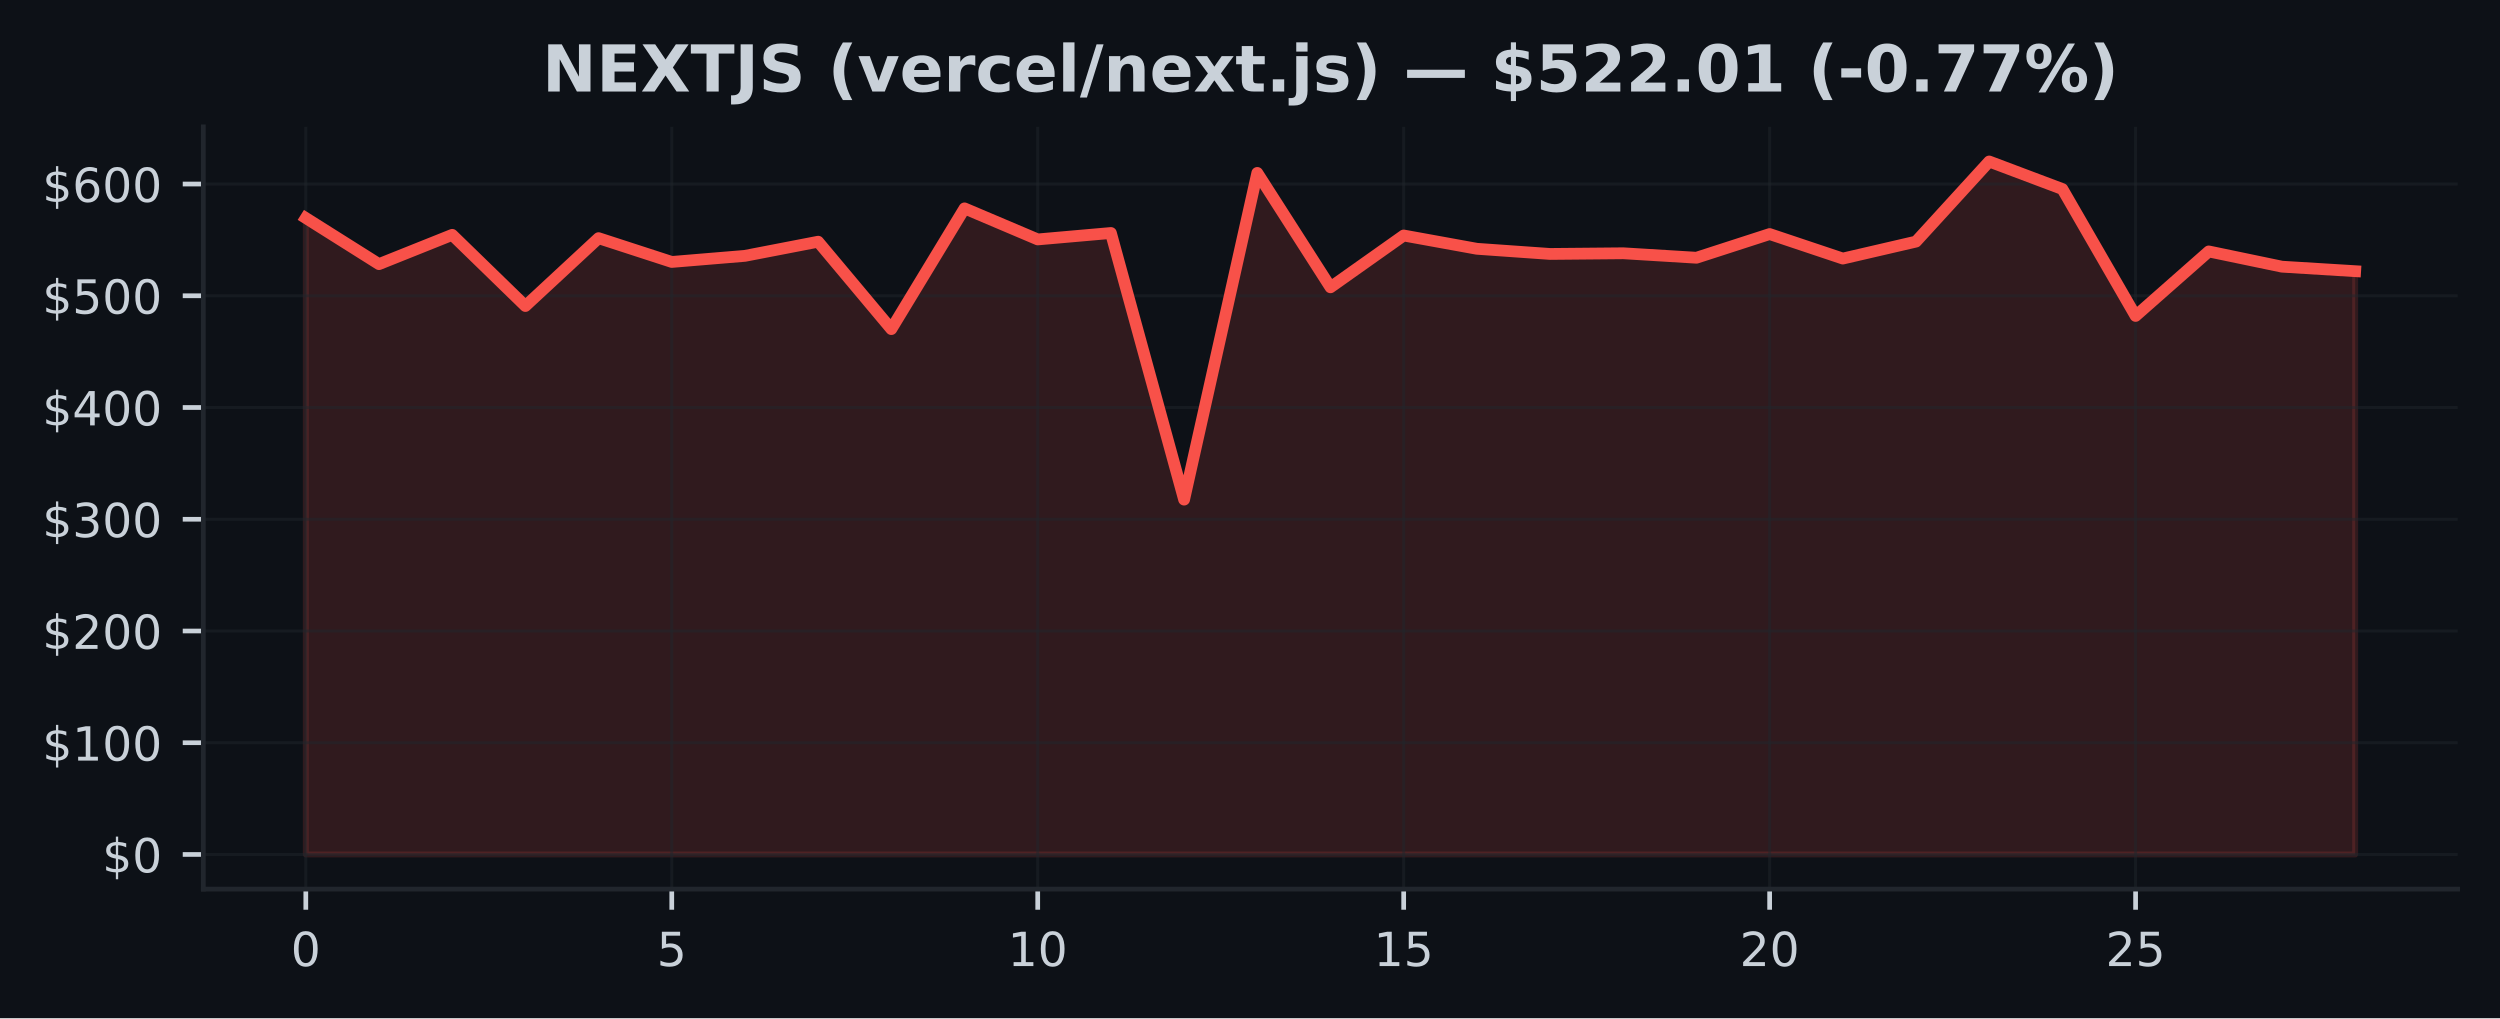
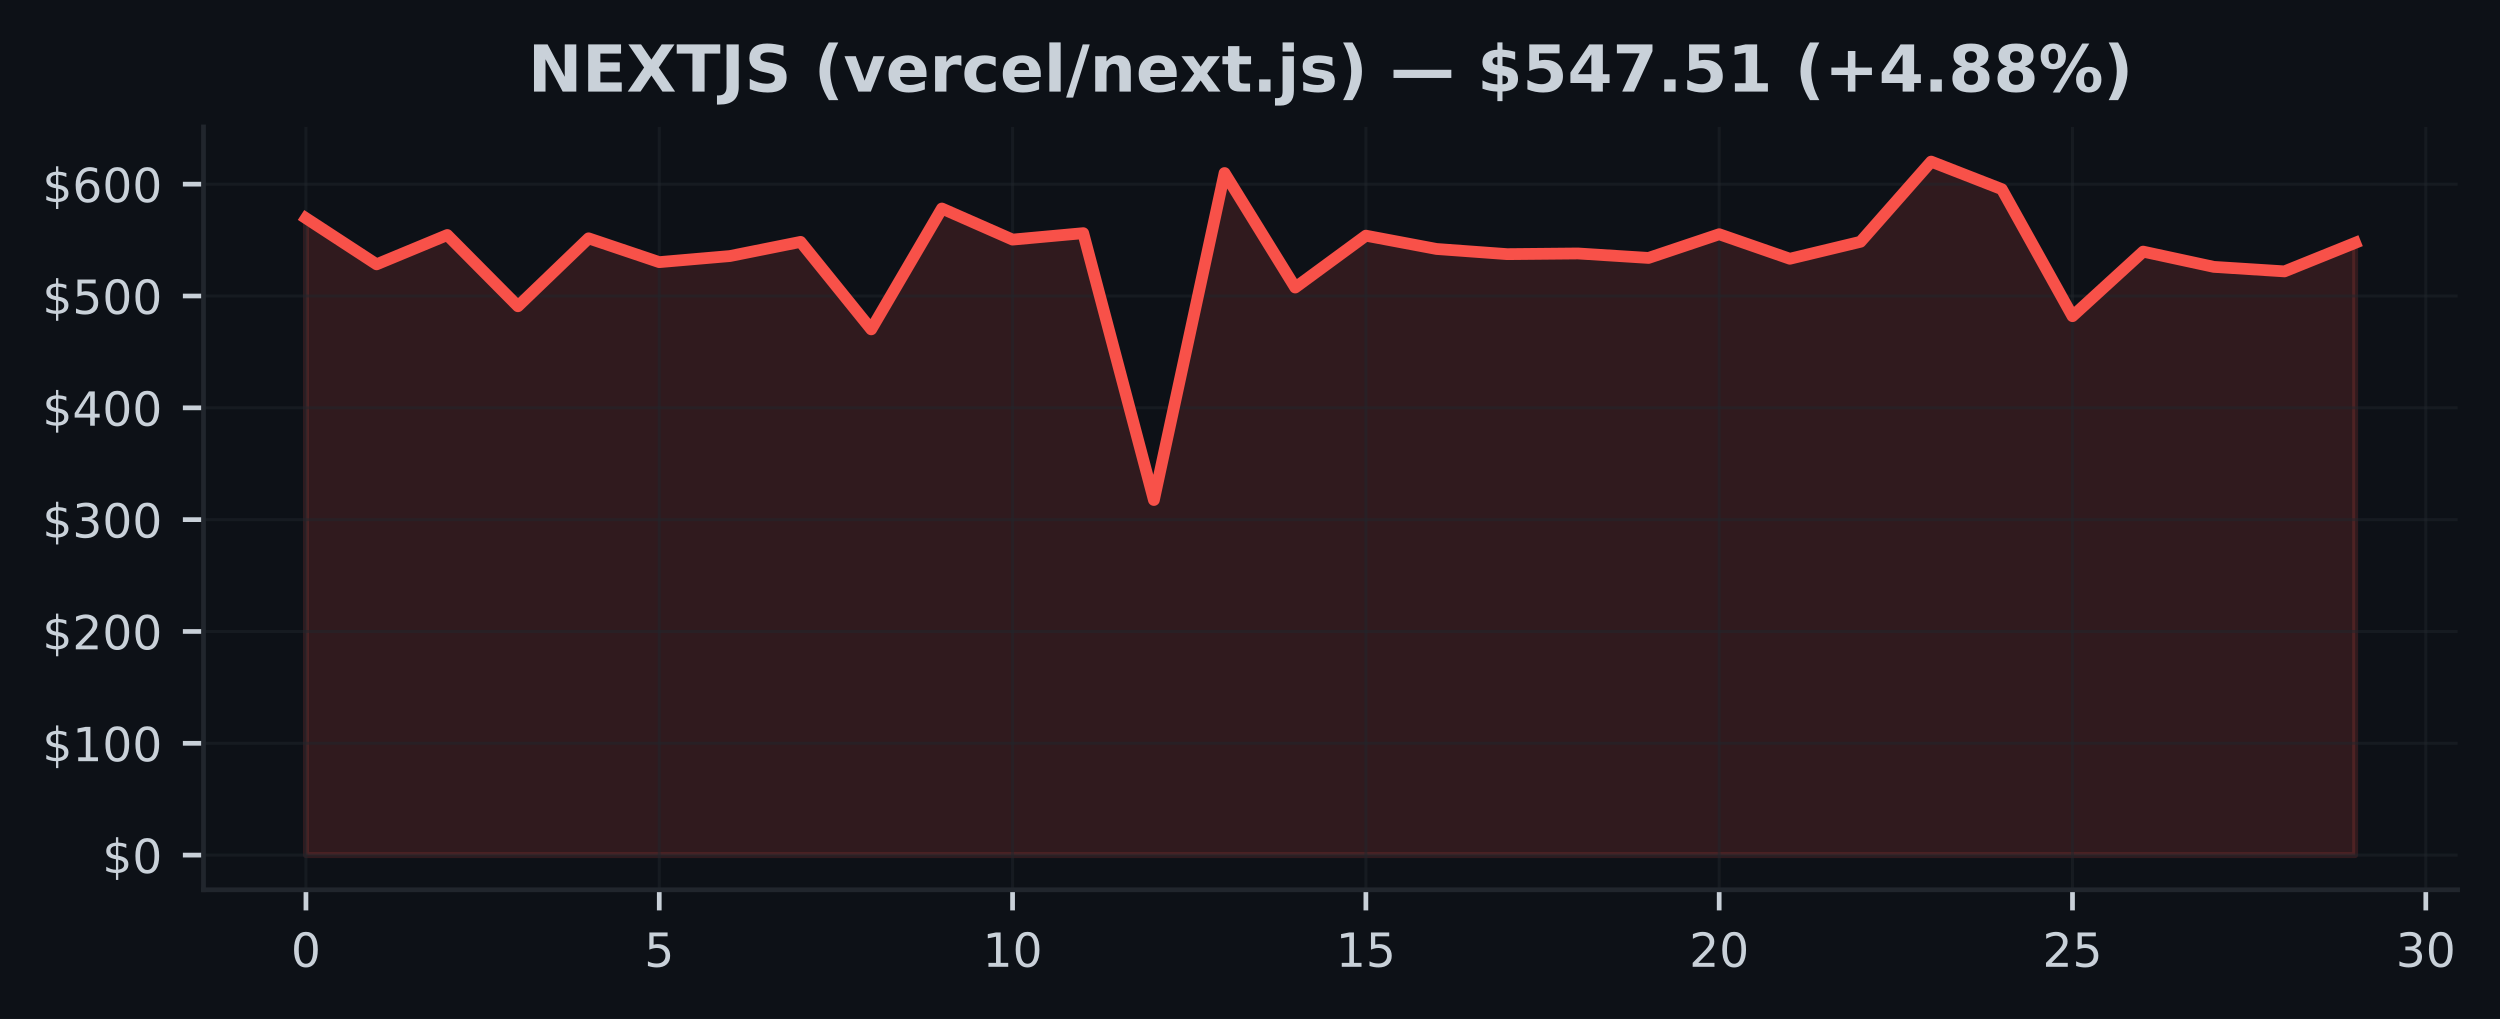
- <svg xmlns="http://www.w3.org/2000/svg" xmlns:xlink="http://www.w3.org/1999/xlink" width="424.91pt" height="173.061pt" viewBox="0 0 424.91 173.061" version="1.1">
+ <svg xmlns="http://www.w3.org/2000/svg" xmlns:xlink="http://www.w3.org/1999/xlink" width="424.593pt" height="173.061pt" viewBox="0 0 424.593 173.061" version="1.1">
  <defs>
    <style type="text/css">*{stroke-linejoin: round; stroke-linecap: butt}</style>
  </defs>
  <g id="figure_1">
    <g id="patch_1">
-       <path d="M 0 173.061  L 424.91 173.061  L 424.91 0  L 0 0  z " style="fill: #0d1117" />
+       <path d="M 0 173.061  L 424.593 173.061  L 424.593 0  L 0 0  z " style="fill: #0d1117" />
    </g>
    <g id="axes_1">
      <g id="patch_2">
-         <path d="M 34.56 151.118  L 417.71 151.118  L 417.71 21.558  L 34.56 21.558  z " style="fill: #0d1117" />
+         <path d="M 34.56 151.118  L 417.393 151.118  L 417.393 21.558  L 34.56 21.558  z " style="fill: #0d1117" />
      </g>
      <g id="FillBetweenPolyCollection_1">
        <defs>
-           <path id="mdf61ecee24" d="M 51.976 -27.832  L 51.976 -136.002  L 64.416 -128.168  L 76.856 -133.145  L 89.296 -121.05  L 101.736 -132.583  L 114.176 -128.54  L 126.616 -129.575  L 139.055 -131.979  L 151.495 -117.126  L 163.935 -137.645  L 176.375 -132.367  L 188.815 -133.461  L 201.255 -88.145  L 213.695 -143.671  L 226.135 -124.231  L 238.575 -133.035  L 251.015 -130.775  L 263.455 -129.898  L 275.895 -130.014  L 288.335 -129.254  L 300.775 -133.28  L 313.215 -129.114  L 325.654 -131.998  L 338.094 -145.613  L 350.534 -140.928  L 362.974 -119.363  L 375.414 -130.327  L 387.854 -127.735  L 400.294 -126.969  L 400.294 -27.832  L 400.294 -27.832  L 387.854 -27.832  L 375.414 -27.832  L 362.974 -27.832  L 350.534 -27.832  L 338.094 -27.832  L 325.654 -27.832  L 313.215 -27.832  L 300.775 -27.832  L 288.335 -27.832  L 275.895 -27.832  L 263.455 -27.832  L 251.015 -27.832  L 238.575 -27.832  L 226.135 -27.832  L 213.695 -27.832  L 201.255 -27.832  L 188.815 -27.832  L 176.375 -27.832  L 163.935 -27.832  L 151.495 -27.832  L 139.055 -27.832  L 126.616 -27.832  L 114.176 -27.832  L 101.736 -27.832  L 89.296 -27.832  L 76.856 -27.832  L 64.416 -27.832  L 51.976 -27.832  z " style="stroke: #f85149; stroke-opacity: 0.15" />
+           <path id="m35b5647259" d="M 51.961 -27.832  L 51.961 -136.002  L 63.963 -128.168  L 75.964 -133.145  L 87.965 -121.05  L 99.966 -132.583  L 111.967 -128.54  L 123.968 -129.575  L 135.969 -131.979  L 147.97 -117.126  L 159.971 -137.645  L 171.972 -132.367  L 183.973 -133.461  L 195.974 -88.145  L 207.975 -143.671  L 219.976 -124.231  L 231.977 -133.035  L 243.978 -130.775  L 255.979 -129.898  L 267.98 -130.014  L 279.981 -129.254  L 291.982 -133.28  L 303.983 -129.114  L 315.984 -131.998  L 327.985 -145.613  L 339.986 -140.928  L 351.987 -119.363  L 363.988 -130.327  L 375.989 -127.735  L 387.99 -126.969  L 399.991 -131.812  L 399.991 -27.832  L 399.991 -27.832  L 387.99 -27.832  L 375.989 -27.832  L 363.988 -27.832  L 351.987 -27.832  L 339.986 -27.832  L 327.985 -27.832  L 315.984 -27.832  L 303.983 -27.832  L 291.982 -27.832  L 279.981 -27.832  L 267.98 -27.832  L 255.979 -27.832  L 243.978 -27.832  L 231.977 -27.832  L 219.976 -27.832  L 207.975 -27.832  L 195.974 -27.832  L 183.973 -27.832  L 171.972 -27.832  L 159.971 -27.832  L 147.97 -27.832  L 135.969 -27.832  L 123.968 -27.832  L 111.967 -27.832  L 99.966 -27.832  L 87.965 -27.832  L 75.964 -27.832  L 63.963 -27.832  L 51.961 -27.832  z " style="stroke: #f85149; stroke-opacity: 0.15" />
        </defs>
-         <g clip-path="url(#p74b6f33209)">
-           <use xlink:href="#mdf61ecee24" x="0" y="173.061" style="fill: #f85149; fill-opacity: 0.15; stroke: #f85149; stroke-opacity: 0.15" />
+         <g clip-path="url(#pd5d9f25ac5)">
+           <use xlink:href="#m35b5647259" x="0" y="173.061" style="fill: #f85149; fill-opacity: 0.15; stroke: #f85149; stroke-opacity: 0.15" />
        </g>
      </g>
      <g id="matplotlib.axis_1">
        <g id="xtick_1">
          <g id="line2d_1">
-             <path d="M 51.976 151.118  L 51.976 21.558  " clip-path="url(#p74b6f33209)" style="fill: none; stroke: #21262d; stroke-opacity: 0.5; stroke-width: 0.5; stroke-linecap: square" />
+             <path d="M 51.961 151.118  L 51.961 21.558  " clip-path="url(#pd5d9f25ac5)" style="fill: none; stroke: #21262d; stroke-opacity: 0.5; stroke-width: 0.5; stroke-linecap: square" />
          </g>
          <g id="line2d_2">
            <defs>
-               <path id="mb5d22f5d92" d="M 0 0  L 0 3.5  " style="stroke: #c9d1d9; stroke-width: 0.8" />
+               <path id="mbd072d72b0" d="M 0 0  L 0 3.5  " style="stroke: #c9d1d9; stroke-width: 0.8" />
            </defs>
            <g>
-               <use xlink:href="#mb5d22f5d92" x="51.976" y="151.118" style="fill: #c9d1d9; stroke: #c9d1d9; stroke-width: 0.8" />
+               <use xlink:href="#mbd072d72b0" x="51.961" y="151.118" style="fill: #c9d1d9; stroke: #c9d1d9; stroke-width: 0.8" />
            </g>
          </g>
          <g id="text_1">
-             <g style="fill: #c9d1d9" transform="translate(49.43091 164.197) scale(0.08 -0.08)">
+             <g style="fill: #c9d1d9" transform="translate(49.41649 164.197) scale(0.08 -0.08)">
              <defs>
                <path id="DejaVuSans-30" d="M 2034 4250  Q 1547 4250 1301 3770  Q 1056 3291 1056 2328  Q 1056 1369 1301 889  Q 1547 409 2034 409  Q 2525 409 2770 889  Q 3016 1369 3016 2328  Q 3016 3291 2770 3770  Q 2525 4250 2034 4250  z M 2034 4750  Q 2819 4750 3233 4129  Q 3647 3509 3647 2328  Q 3647 1150 3233 529  Q 2819 -91 2034 -91  Q 1250 -91 836 529  Q 422 1150 422 2328  Q 422 3509 836 4129  Q 1250 4750 2034 4750  z " transform="scale(0.015625)" />
              </defs>
              <use xlink:href="#DejaVuSans-30" />
            </g>
          </g>
        </g>
        <g id="xtick_2">
          <g id="line2d_3">
-             <path d="M 114.176 151.118  L 114.176 21.558  " clip-path="url(#p74b6f33209)" style="fill: none; stroke: #21262d; stroke-opacity: 0.5; stroke-width: 0.5; stroke-linecap: square" />
+             <path d="M 111.967 151.118  L 111.967 21.558  " clip-path="url(#pd5d9f25ac5)" style="fill: none; stroke: #21262d; stroke-opacity: 0.5; stroke-width: 0.5; stroke-linecap: square" />
          </g>
          <g id="line2d_4">
            <g>
-               <use xlink:href="#mb5d22f5d92" x="114.176" y="151.118" style="fill: #c9d1d9; stroke: #c9d1d9; stroke-width: 0.8" />
+               <use xlink:href="#mbd072d72b0" x="111.967" y="151.118" style="fill: #c9d1d9; stroke: #c9d1d9; stroke-width: 0.8" />
            </g>
          </g>
          <g id="text_2">
-             <g style="fill: #c9d1d9" transform="translate(111.6306 164.197) scale(0.08 -0.08)">
+             <g style="fill: #c9d1d9" transform="translate(109.4216 164.197) scale(0.08 -0.08)">
              <defs>
                <path id="DejaVuSans-35" d="M 691 4666  L 3169 4666  L 3169 4134  L 1269 4134  L 1269 2991  Q 1406 3038 1543 3061  Q 1681 3084 1819 3084  Q 2600 3084 3056 2656  Q 3513 2228 3513 1497  Q 3513 744 3044 326  Q 2575 -91 1722 -91  Q 1428 -91 1123 -41  Q 819 9 494 109  L 494 744  Q 775 591 1075 516  Q 1375 441 1709 441  Q 2250 441 2565 725  Q 2881 1009 2881 1497  Q 2881 1984 2565 2268  Q 2250 2553 1709 2553  Q 1456 2553 1204 2497  Q 953 2441 691 2322  L 691 4666  z " transform="scale(0.015625)" />
              </defs>
              <use xlink:href="#DejaVuSans-35" />
            </g>
          </g>
        </g>
        <g id="xtick_3">
          <g id="line2d_5">
-             <path d="M 176.375 151.118  L 176.375 21.558  " clip-path="url(#p74b6f33209)" style="fill: none; stroke: #21262d; stroke-opacity: 0.5; stroke-width: 0.5; stroke-linecap: square" />
+             <path d="M 171.972 151.118  L 171.972 21.558  " clip-path="url(#pd5d9f25ac5)" style="fill: none; stroke: #21262d; stroke-opacity: 0.5; stroke-width: 0.5; stroke-linecap: square" />
          </g>
          <g id="line2d_6">
            <g>
-               <use xlink:href="#mb5d22f5d92" x="176.375" y="151.118" style="fill: #c9d1d9; stroke: #c9d1d9; stroke-width: 0.8" />
+               <use xlink:href="#mbd072d72b0" x="171.972" y="151.118" style="fill: #c9d1d9; stroke: #c9d1d9; stroke-width: 0.8" />
            </g>
          </g>
          <g id="text_3">
-             <g style="fill: #c9d1d9" transform="translate(171.2853 164.197) scale(0.08 -0.08)">
+             <g style="fill: #c9d1d9" transform="translate(166.8818 164.197) scale(0.08 -0.08)">
              <defs>
                <path id="DejaVuSans-31" d="M 794 531  L 1825 531  L 1825 4091  L 703 3866  L 703 4441  L 1819 4666  L 2450 4666  L 2450 531  L 3481 531  L 3481 0  L 794 0  L 794 531  z " transform="scale(0.015625)" />
              </defs>
              <use xlink:href="#DejaVuSans-31" />
              <use xlink:href="#DejaVuSans-30" transform="translate(63.62305 0)" />
            </g>
          </g>
        </g>
        <g id="xtick_4">
          <g id="line2d_7">
-             <path d="M 238.575 151.118  L 238.575 21.558  " clip-path="url(#p74b6f33209)" style="fill: none; stroke: #21262d; stroke-opacity: 0.5; stroke-width: 0.5; stroke-linecap: square" />
+             <path d="M 231.977 151.118  L 231.977 21.558  " clip-path="url(#pd5d9f25ac5)" style="fill: none; stroke: #21262d; stroke-opacity: 0.5; stroke-width: 0.5; stroke-linecap: square" />
          </g>
          <g id="line2d_8">
            <g>
-               <use xlink:href="#mb5d22f5d92" x="238.575" y="151.118" style="fill: #c9d1d9; stroke: #c9d1d9; stroke-width: 0.8" />
+               <use xlink:href="#mbd072d72b0" x="231.977" y="151.118" style="fill: #c9d1d9; stroke: #c9d1d9; stroke-width: 0.8" />
            </g>
          </g>
          <g id="text_4">
-             <g style="fill: #c9d1d9" transform="translate(233.4849 164.197) scale(0.08 -0.08)">
+             <g style="fill: #c9d1d9" transform="translate(226.887 164.197) scale(0.08 -0.08)">
              <use xlink:href="#DejaVuSans-31" />
              <use xlink:href="#DejaVuSans-35" transform="translate(63.62305 0)" />
            </g>
          </g>
        </g>
        <g id="xtick_5">
          <g id="line2d_9">
-             <path d="M 300.775 151.118  L 300.775 21.558  " clip-path="url(#p74b6f33209)" style="fill: none; stroke: #21262d; stroke-opacity: 0.5; stroke-width: 0.5; stroke-linecap: square" />
+             <path d="M 291.982 151.118  L 291.982 21.558  " clip-path="url(#pd5d9f25ac5)" style="fill: none; stroke: #21262d; stroke-opacity: 0.5; stroke-width: 0.5; stroke-linecap: square" />
          </g>
          <g id="line2d_10">
            <g>
-               <use xlink:href="#mb5d22f5d92" x="300.775" y="151.118" style="fill: #c9d1d9; stroke: #c9d1d9; stroke-width: 0.8" />
+               <use xlink:href="#mbd072d72b0" x="291.982" y="151.118" style="fill: #c9d1d9; stroke: #c9d1d9; stroke-width: 0.8" />
            </g>
          </g>
          <g id="text_5">
-             <g style="fill: #c9d1d9" transform="translate(295.6846 164.197) scale(0.08 -0.08)">
+             <g style="fill: #c9d1d9" transform="translate(286.8921 164.197) scale(0.08 -0.08)">
              <defs>
                <path id="DejaVuSans-32" d="M 1228 531  L 3431 531  L 3431 0  L 469 0  L 469 531  Q 828 903 1448 1529  Q 2069 2156 2228 2338  Q 2531 2678 2651 2914  Q 2772 3150 2772 3378  Q 2772 3750 2511 3984  Q 2250 4219 1831 4219  Q 1534 4219 1204 4116  Q 875 4013 500 3803  L 500 4441  Q 881 4594 1212 4672  Q 1544 4750 1819 4750  Q 2544 4750 2975 4387  Q 3406 4025 3406 3419  Q 3406 3131 3298 2873  Q 3191 2616 2906 2266  Q 2828 2175 2409 1742  Q 1991 1309 1228 531  z " transform="scale(0.015625)" />
              </defs>
              <use xlink:href="#DejaVuSans-32" />
              <use xlink:href="#DejaVuSans-30" transform="translate(63.62305 0)" />
            </g>
          </g>
        </g>
        <g id="xtick_6">
          <g id="line2d_11">
-             <path d="M 362.974 151.118  L 362.974 21.558  " clip-path="url(#p74b6f33209)" style="fill: none; stroke: #21262d; stroke-opacity: 0.5; stroke-width: 0.5; stroke-linecap: square" />
+             <path d="M 351.987 151.118  L 351.987 21.558  " clip-path="url(#pd5d9f25ac5)" style="fill: none; stroke: #21262d; stroke-opacity: 0.5; stroke-width: 0.5; stroke-linecap: square" />
          </g>
          <g id="line2d_12">
            <g>
-               <use xlink:href="#mb5d22f5d92" x="362.974" y="151.118" style="fill: #c9d1d9; stroke: #c9d1d9; stroke-width: 0.8" />
+               <use xlink:href="#mbd072d72b0" x="351.987" y="151.118" style="fill: #c9d1d9; stroke: #c9d1d9; stroke-width: 0.8" />
            </g>
          </g>
          <g id="text_6">
-             <g style="fill: #c9d1d9" transform="translate(357.8843 164.197) scale(0.08 -0.08)">
+             <g style="fill: #c9d1d9" transform="translate(346.8973 164.197) scale(0.08 -0.08)">
              <use xlink:href="#DejaVuSans-32" />
              <use xlink:href="#DejaVuSans-35" transform="translate(63.62305 0)" />
            </g>
          </g>
        </g>
+         <g id="xtick_7">
+           <g id="line2d_13">
+             <path d="M 411.992 151.118  L 411.992 21.558  " clip-path="url(#pd5d9f25ac5)" style="fill: none; stroke: #21262d; stroke-opacity: 0.5; stroke-width: 0.5; stroke-linecap: square" />
+           </g>
+           <g id="line2d_14">
+             <g>
+               <use xlink:href="#mbd072d72b0" x="411.992" y="151.118" style="fill: #c9d1d9; stroke: #c9d1d9; stroke-width: 0.8" />
+             </g>
+           </g>
+           <g id="text_7">
+             <g style="fill: #c9d1d9" transform="translate(406.9024 164.197) scale(0.08 -0.08)">
+               <defs>
+                 <path id="DejaVuSans-33" d="M 2597 2516  Q 3050 2419 3304 2112  Q 3559 1806 3559 1356  Q 3559 666 3084 287  Q 2609 -91 1734 -91  Q 1441 -91 1130 -33  Q 819 25 488 141  L 488 750  Q 750 597 1062 519  Q 1375 441 1716 441  Q 2309 441 2620 675  Q 2931 909 2931 1356  Q 2931 1769 2642 2001  Q 2353 2234 1838 2234  L 1294 2234  L 1294 2753  L 1863 2753  Q 2328 2753 2575 2939  Q 2822 3125 2822 3475  Q 2822 3834 2567 4026  Q 2313 4219 1838 4219  Q 1578 4219 1281 4162  Q 984 4106 628 3988  L 628 4550  Q 988 4650 1302 4700  Q 1616 4750 1894 4750  Q 2613 4750 3031 4423  Q 3450 4097 3450 3541  Q 3450 3153 3228 2886  Q 3006 2619 2597 2516  z " transform="scale(0.015625)" />
+               </defs>
+               <use xlink:href="#DejaVuSans-33" />
+               <use xlink:href="#DejaVuSans-30" transform="translate(63.62305 0)" />
+             </g>
+           </g>
+         </g>
      </g>
      <g id="matplotlib.axis_2">
        <g id="ytick_1">
-           <g id="line2d_13">
-             <path d="M 34.56 145.229  L 417.71 145.229  " clip-path="url(#p74b6f33209)" style="fill: none; stroke: #21262d; stroke-opacity: 0.5; stroke-width: 0.5; stroke-linecap: square" />
-           </g>
-           <g id="line2d_14">
+           <g id="line2d_15">
+             <path d="M 34.56 145.229  L 417.393 145.229  " clip-path="url(#pd5d9f25ac5)" style="fill: none; stroke: #21262d; stroke-opacity: 0.5; stroke-width: 0.5; stroke-linecap: square" />
+           </g>
+           <g id="line2d_16">
            <defs>
-               <path id="mdf2bb041f9" d="M 0 0  L -3.5 0  " style="stroke: #c9d1d9; stroke-width: 0.8" />
+               <path id="me0ec2b75e2" d="M 0 0  L -3.5 0  " style="stroke: #c9d1d9; stroke-width: 0.8" />
            </defs>
            <g>
-               <use xlink:href="#mdf2bb041f9" x="34.56" y="145.229" style="fill: #c9d1d9; stroke: #c9d1d9; stroke-width: 0.8" />
-             </g>
-           </g>
-           <g id="text_7">
+               <use xlink:href="#me0ec2b75e2" x="34.56" y="145.229" style="fill: #c9d1d9; stroke: #c9d1d9; stroke-width: 0.8" />
+             </g>
+           </g>
+           <g id="text_8">
            <g style="fill: #c9d1d9" transform="translate(17.38 148.2686) scale(0.08 -0.08)">
              <defs>
                <path id="DejaVuSans-24" d="M 2163 -941  L 1850 -941  L 1847 0  Q 1519 6 1191 76  Q 863 147 531 288  L 531 850  Q 850 650 1176 548  Q 1503 447 1850 444  L 1850 1869  Q 1159 1981 845 2250  Q 531 2519 531 2988  Q 531 3497 872 3790  Q 1213 4084 1850 4128  L 1850 4863  L 2163 4863  L 2163 4138  Q 2453 4125 2725 4076  Q 2997 4028 3256 3944  L 3256 3397  Q 2997 3528 2723 3600  Q 2450 3672 2163 3684  L 2163 2350  Q 2872 2241 3206 1959  Q 3541 1678 3541 1191  Q 3541 663 3186 358  Q 2831 53 2163 6  L 2163 -941  z M 1850 2406  L 1850 3688  Q 1488 3647 1297 3481  Q 1106 3316 1106 3041  Q 1106 2772 1282 2622  Q 1459 2472 1850 2406  z M 2163 1806  L 2163 453  Q 2559 506 2761 678  Q 2963 850 2963 1131  Q 2963 1406 2770 1568  Q 2578 1731 2163 1806  z " transform="scale(0.015625)" />
              </defs>
              <use xlink:href="#DejaVuSans-24" />
              <use xlink:href="#DejaVuSans-30" transform="translate(63.62305 0)" />
            </g>
          </g>
        </g>
        <g id="ytick_2">
-           <g id="line2d_15">
-             <path d="M 34.56 126.238  L 417.71 126.238  " clip-path="url(#p74b6f33209)" style="fill: none; stroke: #21262d; stroke-opacity: 0.5; stroke-width: 0.5; stroke-linecap: square" />
-           </g>
-           <g id="line2d_16">
-             <g>
-               <use xlink:href="#mdf2bb041f9" x="34.56" y="126.238" style="fill: #c9d1d9; stroke: #c9d1d9; stroke-width: 0.8" />
-             </g>
-           </g>
-           <g id="text_8">
+           <g id="line2d_17">
+             <path d="M 34.56 126.238  L 417.393 126.238  " clip-path="url(#pd5d9f25ac5)" style="fill: none; stroke: #21262d; stroke-opacity: 0.5; stroke-width: 0.5; stroke-linecap: square" />
+           </g>
+           <g id="line2d_18">
+             <g>
+               <use xlink:href="#me0ec2b75e2" x="34.56" y="126.238" style="fill: #c9d1d9; stroke: #c9d1d9; stroke-width: 0.8" />
+             </g>
+           </g>
+           <g id="text_9">
            <g style="fill: #c9d1d9" transform="translate(7.2 129.277) scale(0.08 -0.08)">
              <use xlink:href="#DejaVuSans-24" />
              <use xlink:href="#DejaVuSans-31" transform="translate(63.62305 0)" />
              <use xlink:href="#DejaVuSans-30" transform="translate(127.2461 0)" />
              <use xlink:href="#DejaVuSans-30" transform="translate(190.8691 0)" />
            </g>
          </g>
        </g>
        <g id="ytick_3">
-           <g id="line2d_17">
-             <path d="M 34.56 107.246  L 417.71 107.246  " clip-path="url(#p74b6f33209)" style="fill: none; stroke: #21262d; stroke-opacity: 0.5; stroke-width: 0.5; stroke-linecap: square" />
-           </g>
-           <g id="line2d_18">
-             <g>
-               <use xlink:href="#mdf2bb041f9" x="34.56" y="107.246" style="fill: #c9d1d9; stroke: #c9d1d9; stroke-width: 0.8" />
-             </g>
-           </g>
-           <g id="text_9">
+           <g id="line2d_19">
+             <path d="M 34.56 107.246  L 417.393 107.246  " clip-path="url(#pd5d9f25ac5)" style="fill: none; stroke: #21262d; stroke-opacity: 0.5; stroke-width: 0.5; stroke-linecap: square" />
+           </g>
+           <g id="line2d_20">
+             <g>
+               <use xlink:href="#me0ec2b75e2" x="34.56" y="107.246" style="fill: #c9d1d9; stroke: #c9d1d9; stroke-width: 0.8" />
+             </g>
+           </g>
+           <g id="text_10">
            <g style="fill: #c9d1d9" transform="translate(7.2 110.2855) scale(0.08 -0.08)">
              <use xlink:href="#DejaVuSans-24" />
              <use xlink:href="#DejaVuSans-32" transform="translate(63.62305 0)" />
              <use xlink:href="#DejaVuSans-30" transform="translate(127.2461 0)" />
              <use xlink:href="#DejaVuSans-30" transform="translate(190.8691 0)" />
            </g>
          </g>
        </g>
        <g id="ytick_4">
-           <g id="line2d_19">
-             <path d="M 34.56 88.255  L 417.71 88.255  " clip-path="url(#p74b6f33209)" style="fill: none; stroke: #21262d; stroke-opacity: 0.5; stroke-width: 0.5; stroke-linecap: square" />
-           </g>
-           <g id="line2d_20">
-             <g>
-               <use xlink:href="#mdf2bb041f9" x="34.56" y="88.255" style="fill: #c9d1d9; stroke: #c9d1d9; stroke-width: 0.8" />
-             </g>
-           </g>
-           <g id="text_10">
+           <g id="line2d_21">
+             <path d="M 34.56 88.255  L 417.393 88.255  " clip-path="url(#pd5d9f25ac5)" style="fill: none; stroke: #21262d; stroke-opacity: 0.5; stroke-width: 0.5; stroke-linecap: square" />
+           </g>
+           <g id="line2d_22">
+             <g>
+               <use xlink:href="#me0ec2b75e2" x="34.56" y="88.255" style="fill: #c9d1d9; stroke: #c9d1d9; stroke-width: 0.8" />
+             </g>
+           </g>
+           <g id="text_11">
            <g style="fill: #c9d1d9" transform="translate(7.2 91.2939) scale(0.08 -0.08)">
-               <defs>
-                 <path id="DejaVuSans-33" d="M 2597 2516  Q 3050 2419 3304 2112  Q 3559 1806 3559 1356  Q 3559 666 3084 287  Q 2609 -91 1734 -91  Q 1441 -91 1130 -33  Q 819 25 488 141  L 488 750  Q 750 597 1062 519  Q 1375 441 1716 441  Q 2309 441 2620 675  Q 2931 909 2931 1356  Q 2931 1769 2642 2001  Q 2353 2234 1838 2234  L 1294 2234  L 1294 2753  L 1863 2753  Q 2328 2753 2575 2939  Q 2822 3125 2822 3475  Q 2822 3834 2567 4026  Q 2313 4219 1838 4219  Q 1578 4219 1281 4162  Q 984 4106 628 3988  L 628 4550  Q 988 4650 1302 4700  Q 1616 4750 1894 4750  Q 2613 4750 3031 4423  Q 3450 4097 3450 3541  Q 3450 3153 3228 2886  Q 3006 2619 2597 2516  z " transform="scale(0.015625)" />
-               </defs>
              <use xlink:href="#DejaVuSans-24" />
              <use xlink:href="#DejaVuSans-33" transform="translate(63.62305 0)" />
              <use xlink:href="#DejaVuSans-30" transform="translate(127.2461 0)" />
              <use xlink:href="#DejaVuSans-30" transform="translate(190.8691 0)" />
            </g>
          </g>
        </g>
        <g id="ytick_5">
-           <g id="line2d_21">
-             <path d="M 34.56 69.263  L 417.71 69.263  " clip-path="url(#p74b6f33209)" style="fill: none; stroke: #21262d; stroke-opacity: 0.5; stroke-width: 0.5; stroke-linecap: square" />
-           </g>
-           <g id="line2d_22">
-             <g>
-               <use xlink:href="#mdf2bb041f9" x="34.56" y="69.263" style="fill: #c9d1d9; stroke: #c9d1d9; stroke-width: 0.8" />
-             </g>
-           </g>
-           <g id="text_11">
+           <g id="line2d_23">
+             <path d="M 34.56 69.263  L 417.393 69.263  " clip-path="url(#pd5d9f25ac5)" style="fill: none; stroke: #21262d; stroke-opacity: 0.5; stroke-width: 0.5; stroke-linecap: square" />
+           </g>
+           <g id="line2d_24">
+             <g>
+               <use xlink:href="#me0ec2b75e2" x="34.56" y="69.263" style="fill: #c9d1d9; stroke: #c9d1d9; stroke-width: 0.8" />
+             </g>
+           </g>
+           <g id="text_12">
            <g style="fill: #c9d1d9" transform="translate(7.2 72.30235) scale(0.08 -0.08)">
              <defs>
                <path id="DejaVuSans-34" d="M 2419 4116  L 825 1625  L 2419 1625  L 2419 4116  z M 2253 4666  L 3047 4666  L 3047 1625  L 3713 1625  L 3713 1100  L 3047 1100  L 3047 0  L 2419 0  L 2419 1100  L 313 1100  L 313 1709  L 2253 4666  z " transform="scale(0.015625)" />
              </defs>
              <use xlink:href="#DejaVuSans-24" />
              <use xlink:href="#DejaVuSans-34" transform="translate(63.62305 0)" />
              <use xlink:href="#DejaVuSans-30" transform="translate(127.2461 0)" />
              <use xlink:href="#DejaVuSans-30" transform="translate(190.8691 0)" />
            </g>
          </g>
        </g>
        <g id="ytick_6">
-           <g id="line2d_23">
-             <path d="M 34.56 50.271  L 417.71 50.271  " clip-path="url(#p74b6f33209)" style="fill: none; stroke: #21262d; stroke-opacity: 0.5; stroke-width: 0.5; stroke-linecap: square" />
-           </g>
-           <g id="line2d_24">
-             <g>
-               <use xlink:href="#mdf2bb041f9" x="34.56" y="50.271" style="fill: #c9d1d9; stroke: #c9d1d9; stroke-width: 0.8" />
-             </g>
-           </g>
-           <g id="text_12">
+           <g id="line2d_25">
+             <path d="M 34.56 50.271  L 417.393 50.271  " clip-path="url(#pd5d9f25ac5)" style="fill: none; stroke: #21262d; stroke-opacity: 0.5; stroke-width: 0.5; stroke-linecap: square" />
+           </g>
+           <g id="line2d_26">
+             <g>
+               <use xlink:href="#me0ec2b75e2" x="34.56" y="50.271" style="fill: #c9d1d9; stroke: #c9d1d9; stroke-width: 0.8" />
+             </g>
+           </g>
+           <g id="text_13">
            <g style="fill: #c9d1d9" transform="translate(7.2 53.3108) scale(0.08 -0.08)">
              <use xlink:href="#DejaVuSans-24" />
              <use xlink:href="#DejaVuSans-35" transform="translate(63.62305 0)" />
              <use xlink:href="#DejaVuSans-30" transform="translate(127.2461 0)" />
              <use xlink:href="#DejaVuSans-30" transform="translate(190.8691 0)" />
            </g>
          </g>
        </g>
        <g id="ytick_7">
-           <g id="line2d_25">
-             <path d="M 34.56 31.28  L 417.71 31.28  " clip-path="url(#p74b6f33209)" style="fill: none; stroke: #21262d; stroke-opacity: 0.5; stroke-width: 0.5; stroke-linecap: square" />
-           </g>
-           <g id="line2d_26">
-             <g>
-               <use xlink:href="#mdf2bb041f9" x="34.56" y="31.28" style="fill: #c9d1d9; stroke: #c9d1d9; stroke-width: 0.8" />
-             </g>
-           </g>
-           <g id="text_13">
+           <g id="line2d_27">
+             <path d="M 34.56 31.28  L 417.393 31.28  " clip-path="url(#pd5d9f25ac5)" style="fill: none; stroke: #21262d; stroke-opacity: 0.5; stroke-width: 0.5; stroke-linecap: square" />
+           </g>
+           <g id="line2d_28">
+             <g>
+               <use xlink:href="#me0ec2b75e2" x="34.56" y="31.28" style="fill: #c9d1d9; stroke: #c9d1d9; stroke-width: 0.8" />
+             </g>
+           </g>
+           <g id="text_14">
            <g style="fill: #c9d1d9" transform="translate(7.2 34.31924) scale(0.08 -0.08)">
              <defs>
                <path id="DejaVuSans-36" d="M 2113 2584  Q 1688 2584 1439 2293  Q 1191 2003 1191 1497  Q 1191 994 1439 701  Q 1688 409 2113 409  Q 2538 409 2786 701  Q 3034 994 3034 1497  Q 3034 2003 2786 2293  Q 2538 2584 2113 2584  z M 3366 4563  L 3366 3988  Q 3128 4100 2886 4159  Q 2644 4219 2406 4219  Q 1781 4219 1451 3797  Q 1122 3375 1075 2522  Q 1259 2794 1537 2939  Q 1816 3084 2150 3084  Q 2853 3084 3261 2657  Q 3669 2231 3669 1497  Q 3669 778 3244 343  Q 2819 -91 2113 -91  Q 1303 -91 875 529  Q 447 1150 447 2328  Q 447 3434 972 4092  Q 1497 4750 2381 4750  Q 2619 4750 2861 4703  Q 3103 4656 3366 4563  z " transform="scale(0.015625)" />
              </defs>
              <use xlink:href="#DejaVuSans-24" />
              <use xlink:href="#DejaVuSans-36" transform="translate(63.62305 0)" />
              <use xlink:href="#DejaVuSans-30" transform="translate(127.2461 0)" />
              <use xlink:href="#DejaVuSans-30" transform="translate(190.8691 0)" />
            </g>
          </g>
        </g>
      </g>
-       <g id="line2d_27">
-         <path d="M 51.976 37.059  L 64.416 44.893  L 76.856 39.915  L 89.296 52.011  L 101.736 40.477  L 114.176 44.521  L 126.616 43.486  L 139.055 41.081  L 151.495 55.935  L 163.935 35.416  L 176.375 40.694  L 188.815 39.6  L 201.255 84.916  L 213.695 29.39  L 226.135 48.83  L 238.575 40.025  L 251.015 42.285  L 263.455 43.163  L 275.895 43.047  L 288.335 43.807  L 300.775 39.78  L 313.215 43.947  L 325.654 41.062  L 338.094 27.447  L 350.534 32.133  L 362.974 53.697  L 375.414 42.734  L 387.854 45.326  L 400.294 46.091  " clip-path="url(#p74b6f33209)" style="fill: none; stroke: #f85149; stroke-width: 2; stroke-linecap: square" />
+       <g id="line2d_29">
+         <path d="M 51.961 37.059  L 63.963 44.893  L 75.964 39.915  L 87.965 52.011  L 99.966 40.477  L 111.967 44.521  L 123.968 43.486  L 135.969 41.081  L 147.97 55.935  L 159.971 35.416  L 171.972 40.694  L 183.973 39.6  L 195.974 84.916  L 207.975 29.39  L 219.976 48.83  L 231.977 40.025  L 243.978 42.285  L 255.979 43.163  L 267.98 43.047  L 279.981 43.807  L 291.982 39.78  L 303.983 43.947  L 315.984 41.062  L 327.985 27.447  L 339.986 32.133  L 351.987 53.697  L 363.988 42.734  L 375.989 45.326  L 387.99 46.091  L 399.991 41.249  " clip-path="url(#pd5d9f25ac5)" style="fill: none; stroke: #f85149; stroke-width: 2; stroke-linecap: square" />
      </g>
      <g id="patch_3">
        <path d="M 34.56 151.118  L 34.56 21.558  " style="fill: none; stroke: #21262d; stroke-width: 0.8; stroke-linejoin: miter; stroke-linecap: square" />
      </g>
      <g id="patch_4">
-         <path d="M 34.56 151.118  L 417.71 151.118  " style="fill: none; stroke: #21262d; stroke-width: 0.8; stroke-linejoin: miter; stroke-linecap: square" />
-       </g>
-       <g id="text_14">
-         <g style="fill: #c9d1d9" transform="translate(92.16531 15.55828) scale(0.11 -0.11)">
+         <path d="M 34.56 151.118  L 417.393 151.118  " style="fill: none; stroke: #21262d; stroke-width: 0.8; stroke-linejoin: miter; stroke-linecap: square" />
+       </g>
+       <g id="text_15">
+         <g style="fill: #c9d1d9" transform="translate(89.68043 15.55828) scale(0.11 -0.11)">
          <defs>
            <path id="DejaVuSans-Bold-4e" d="M 588 4666  L 1931 4666  L 3628 1466  L 3628 4666  L 4769 4666  L 4769 0  L 3425 0  L 1728 3200  L 1728 0  L 588 0  L 588 4666  z " transform="scale(0.015625)" />
            <path id="DejaVuSans-Bold-45" d="M 588 4666  L 3834 4666  L 3834 3756  L 1791 3756  L 1791 2888  L 3713 2888  L 3713 1978  L 1791 1978  L 1791 909  L 3903 909  L 3903 0  L 588 0  L 588 4666  z " transform="scale(0.015625)" />
            <path id="DejaVuSans-Bold-58" d="M 3188 2381  L 4806 0  L 3553 0  L 2463 1594  L 1381 0  L 122 0  L 1741 2381  L 184 4666  L 1441 4666  L 2463 3163  L 3481 4666  L 4744 4666  L 3188 2381  z " transform="scale(0.015625)" />
            <path id="DejaVuSans-Bold-54" d="M 31 4666  L 4331 4666  L 4331 3756  L 2784 3756  L 2784 0  L 1581 0  L 1581 3756  L 31 3756  L 31 4666  z " transform="scale(0.015625)" />
            <path id="DejaVuSans-Bold-4a" d="M 588 4666  L 1791 4666  L 1791 453  Q 1791 -419 1317 -850  Q 844 -1281 -116 -1281  L -359 -1281  L -359 -372  L -172 -372  Q 203 -372 395 -162  Q 588 47 588 453  L 588 4666  z " transform="scale(0.015625)" />
            <path id="DejaVuSans-Bold-53" d="M 3834 4519  L 3834 3531  Q 3450 3703 3084 3790  Q 2719 3878 2394 3878  Q 1963 3878 1756 3759  Q 1550 3641 1550 3391  Q 1550 3203 1689 3098  Q 1828 2994 2194 2919  L 2706 2816  Q 3484 2659 3812 2340  Q 4141 2022 4141 1434  Q 4141 663 3683 286  Q 3225 -91 2284 -91  Q 1841 -91 1394 -6  Q 947 78 500 244  L 500 1259  Q 947 1022 1364 901  Q 1781 781 2169 781  Q 2563 781 2772 912  Q 2981 1044 2981 1288  Q 2981 1506 2839 1625  Q 2697 1744 2272 1838  L 1806 1941  Q 1106 2091 782 2419  Q 459 2747 459 3303  Q 459 4000 909 4375  Q 1359 4750 2203 4750  Q 2588 4750 2994 4692  Q 3400 4634 3834 4519  z " transform="scale(0.015625)" />
            <path id="DejaVuSans-Bold-20" transform="scale(0.015625)" />
            <path id="DejaVuSans-Bold-28" d="M 2413 -844  L 1484 -844  Q 1006 -72 778 623  Q 550 1319 550 2003  Q 550 2688 779 3389  Q 1009 4091 1484 4856  L 2413 4856  Q 2013 4116 1813 3408  Q 1613 2700 1613 2009  Q 1613 1319 1811 609  Q 2009 -100 2413 -844  z " transform="scale(0.015625)" />
            <path id="DejaVuSans-Bold-76" d="M 97 3500  L 1216 3500  L 2088 1081  L 2956 3500  L 4078 3500  L 2700 0  L 1472 0  L 97 3500  z " transform="scale(0.015625)" />
            <path id="DejaVuSans-Bold-65" d="M 4031 1759  L 4031 1441  L 1416 1441  Q 1456 1047 1700 850  Q 1944 653 2381 653  Q 2734 653 3104 758  Q 3475 863 3866 1075  L 3866 213  Q 3469 63 3072 -14  Q 2675 -91 2278 -91  Q 1328 -91 801 392  Q 275 875 275 1747  Q 275 2603 792 3093  Q 1309 3584 2216 3584  Q 3041 3584 3536 3087  Q 4031 2591 4031 1759  z M 2881 2131  Q 2881 2450 2695 2645  Q 2509 2841 2209 2841  Q 1884 2841 1681 2658  Q 1478 2475 1428 2131  L 2881 2131  z " transform="scale(0.015625)" />
            <path id="DejaVuSans-Bold-72" d="M 3138 2547  Q 2991 2616 2845 2648  Q 2700 2681 2553 2681  Q 2122 2681 1889 2404  Q 1656 2128 1656 1613  L 1656 0  L 538 0  L 538 3500  L 1656 3500  L 1656 2925  Q 1872 3269 2151 3426  Q 2431 3584 2822 3584  Q 2878 3584 2943 3579  Q 3009 3575 3134 3559  L 3138 2547  z " transform="scale(0.015625)" />
            <path id="DejaVuSans-Bold-63" d="M 3366 3391  L 3366 2478  Q 3138 2634 2908 2709  Q 2678 2784 2431 2784  Q 1963 2784 1702 2511  Q 1441 2238 1441 1747  Q 1441 1256 1702 982  Q 1963 709 2431 709  Q 2694 709 2930 787  Q 3166 866 3366 1019  L 3366 103  Q 3103 6 2833 -42  Q 2563 -91 2291 -91  Q 1344 -91 809 395  Q 275 881 275 1747  Q 275 2613 809 3098  Q 1344 3584 2291 3584  Q 2566 3584 2833 3536  Q 3100 3488 3366 3391  z " transform="scale(0.015625)" />
            <path id="DejaVuSans-Bold-6c" d="M 538 4863  L 1656 4863  L 1656 0  L 538 0  L 538 4863  z " transform="scale(0.015625)" />
            <path id="DejaVuSans-Bold-2f" d="M 1644 4666  L 2338 4666  L 691 -594  L 0 -594  L 1644 4666  z " transform="scale(0.015625)" />
            <path id="DejaVuSans-Bold-6e" d="M 4056 2131  L 4056 0  L 2931 0  L 2931 347  L 2931 1631  Q 2931 2084 2911 2256  Q 2891 2428 2841 2509  Q 2775 2619 2662 2680  Q 2550 2741 2406 2741  Q 2056 2741 1856 2470  Q 1656 2200 1656 1722  L 1656 0  L 538 0  L 538 3500  L 1656 3500  L 1656 2988  Q 1909 3294 2193 3439  Q 2478 3584 2822 3584  Q 3428 3584 3742 3212  Q 4056 2841 4056 2131  z " transform="scale(0.015625)" />
            <path id="DejaVuSans-Bold-78" d="M 1422 1791  L 159 3500  L 1344 3500  L 2059 2463  L 2784 3500  L 3969 3500  L 2706 1797  L 4031 0  L 2847 0  L 2059 1106  L 1281 0  L 97 0  L 1422 1791  z " transform="scale(0.015625)" />
            <path id="DejaVuSans-Bold-74" d="M 1759 4494  L 1759 3500  L 2913 3500  L 2913 2700  L 1759 2700  L 1759 1216  Q 1759 972 1856 886  Q 1953 800 2241 800  L 2816 800  L 2816 0  L 1856 0  Q 1194 0 917 276  Q 641 553 641 1216  L 641 2700  L 84 2700  L 84 3500  L 641 3500  L 641 4494  L 1759 4494  z " transform="scale(0.015625)" />
            <path id="DejaVuSans-Bold-2e" d="M 653 1209  L 1778 1209  L 1778 0  L 653 0  L 653 1209  z " transform="scale(0.015625)" />
            <path id="DejaVuSans-Bold-6a" d="M 538 3500  L 1656 3500  L 1656 63  Q 1656 -641 1318 -1011  Q 981 -1381 341 -1381  L -213 -1381  L -213 -647  L -19 -647  Q 300 -647 419 -503  Q 538 -359 538 63  L 538 3500  z M 538 4863  L 1656 4863  L 1656 3950  L 538 3950  L 538 4863  z " transform="scale(0.015625)" />
            <path id="DejaVuSans-Bold-73" d="M 3272 3391  L 3272 2541  Q 2913 2691 2578 2766  Q 2244 2841 1947 2841  Q 1628 2841 1473 2761  Q 1319 2681 1319 2516  Q 1319 2381 1436 2309  Q 1553 2238 1856 2203  L 2053 2175  Q 2913 2066 3209 1816  Q 3506 1566 3506 1031  Q 3506 472 3093 190  Q 2681 -91 1863 -91  Q 1516 -91 1145 -36  Q 775 19 384 128  L 384 978  Q 719 816 1070 734  Q 1422 653 1784 653  Q 2113 653 2278 743  Q 2444 834 2444 1013  Q 2444 1163 2330 1236  Q 2216 1309 1875 1350  L 1678 1375  Q 931 1469 631 1722  Q 331 1975 331 2491  Q 331 3047 712 3315  Q 1094 3584 1881 3584  Q 2191 3584 2531 3537  Q 2872 3491 3272 3391  z " transform="scale(0.015625)" />
            <path id="DejaVuSans-Bold-29" d="M 513 -844  Q 913 -100 1113 609  Q 1313 1319 1313 2009  Q 1313 2700 1113 3408  Q 913 4116 513 4856  L 1441 4856  Q 1916 4091 2145 3389  Q 2375 2688 2375 2003  Q 2375 1319 2147 623  Q 1919 -72 1441 -844  L 513 -844  z " transform="scale(0.015625)" />
            <path id="DejaVuSans-Bold-2014" d="M 344 2156  L 6056 2156  L 6056 1350  L 344 1350  L 344 2156  z " transform="scale(0.015625)" />
            <path id="DejaVuSans-Bold-24" d="M 2484 -941  L 1978 -941  L 1975 0  Q 1584 16 1218 87  Q 853 159 506 288  L 506 1106  Q 866 922 1233 823  Q 1600 725 1978 713  L 1978 1684  L 1875 1703  Q 1128 1834 814 2115  Q 500 2397 500 2925  Q 500 3484 883 3798  Q 1266 4113 1975 4141  L 1978 4863  L 2484 4863  L 2484 4153  Q 2797 4128 3109 4075  Q 3422 4022 3738 3938  L 3738 3144  Q 3425 3275 3112 3348  Q 2800 3422 2484 3438  L 2484 2541  L 2584 2522  Q 3378 2397 3698 2105  Q 4019 1813 4019 1241  Q 4019 666 3637 358  Q 3256 50 2484 6  L 2484 -941  z M 1978 2613  L 1978 3428  Q 1756 3416 1623 3308  Q 1491 3200 1491 3034  Q 1491 2850 1612 2745  Q 1734 2641 1978 2613  z M 2484 1594  L 2484 725  Q 2756 728 2892 831  Q 3028 934 3028 1141  Q 3028 1353 2903 1458  Q 2778 1563 2484 1594  z " transform="scale(0.015625)" />
            <path id="DejaVuSans-Bold-35" d="M 678 4666  L 3669 4666  L 3669 3781  L 1638 3781  L 1638 3059  Q 1775 3097 1914 3117  Q 2053 3138 2203 3138  Q 3056 3138 3531 2711  Q 4006 2284 4006 1522  Q 4006 766 3489 337  Q 2972 -91 2053 -91  Q 1656 -91 1267 -14  Q 878 63 494 219  L 494 1166  Q 875 947 1217 837  Q 1559 728 1863 728  Q 2300 728 2551 942  Q 2803 1156 2803 1522  Q 2803 1891 2551 2103  Q 2300 2316 1863 2316  Q 1603 2316 1309 2248  Q 1016 2181 678 2041  L 678 4666  z " transform="scale(0.015625)" />
-             <path id="DejaVuSans-Bold-32" d="M 1844 884  L 3897 884  L 3897 0  L 506 0  L 506 884  L 2209 2388  Q 2438 2594 2547 2791  Q 2656 2988 2656 3200  Q 2656 3528 2436 3728  Q 2216 3928 1850 3928  Q 1569 3928 1234 3808  Q 900 3688 519 3450  L 519 4475  Q 925 4609 1322 4679  Q 1719 4750 2100 4750  Q 2938 4750 3402 4381  Q 3866 4013 3866 3353  Q 3866 2972 3669 2642  Q 3472 2313 2841 1759  L 1844 884  z " transform="scale(0.015625)" />
-             <path id="DejaVuSans-Bold-30" d="M 2944 2338  Q 2944 3213 2780 3570  Q 2616 3928 2228 3928  Q 1841 3928 1675 3570  Q 1509 3213 1509 2338  Q 1509 1453 1675 1090  Q 1841 728 2228 728  Q 2613 728 2778 1090  Q 2944 1453 2944 2338  z M 4147 2328  Q 4147 1169 3647 539  Q 3147 -91 2228 -91  Q 1306 -91 806 539  Q 306 1169 306 2328  Q 306 3491 806 4120  Q 1306 4750 2228 4750  Q 3147 4750 3647 4120  Q 4147 3491 4147 2328  z " transform="scale(0.015625)" />
+             <path id="DejaVuSans-Bold-34" d="M 2356 3675  L 1038 1722  L 2356 1722  L 2356 3675  z M 2156 4666  L 3494 4666  L 3494 1722  L 4159 1722  L 4159 850  L 3494 850  L 3494 0  L 2356 0  L 2356 850  L 288 850  L 288 1881  L 2156 4666  z " transform="scale(0.015625)" />
+             <path id="DejaVuSans-Bold-37" d="M 428 4666  L 3944 4666  L 3944 3988  L 2125 0  L 953 0  L 2675 3781  L 428 3781  L 428 4666  z " transform="scale(0.015625)" />
            <path id="DejaVuSans-Bold-31" d="M 750 831  L 1813 831  L 1813 3847  L 722 3622  L 722 4441  L 1806 4666  L 2950 4666  L 2950 831  L 4013 831  L 4013 0  L 750 0  L 750 831  z " transform="scale(0.015625)" />
-             <path id="DejaVuSans-Bold-2d" d="M 347 2297  L 2309 2297  L 2309 1388  L 347 1388  L 347 2297  z " transform="scale(0.015625)" />
-             <path id="DejaVuSans-Bold-37" d="M 428 4666  L 3944 4666  L 3944 3988  L 2125 0  L 953 0  L 2675 3781  L 428 3781  L 428 4666  z " transform="scale(0.015625)" />
+             <path id="DejaVuSans-Bold-2b" d="M 3053 4013  L 3053 2375  L 4684 2375  L 4684 1638  L 3053 1638  L 3053 0  L 2309 0  L 2309 1638  L 678 1638  L 678 2375  L 2309 2375  L 2309 4013  L 3053 4013  z " transform="scale(0.015625)" />
+             <path id="DejaVuSans-Bold-38" d="M 2228 2088  Q 1891 2088 1709 1903  Q 1528 1719 1528 1375  Q 1528 1031 1709 848  Q 1891 666 2228 666  Q 2563 666 2741 848  Q 2919 1031 2919 1375  Q 2919 1722 2741 1905  Q 2563 2088 2228 2088  z M 1350 2484  Q 925 2613 709 2878  Q 494 3144 494 3541  Q 494 4131 934 4440  Q 1375 4750 2228 4750  Q 3075 4750 3515 4442  Q 3956 4134 3956 3541  Q 3956 3144 3739 2878  Q 3522 2613 3097 2484  Q 3572 2353 3814 2058  Q 4056 1763 4056 1313  Q 4056 619 3595 264  Q 3134 -91 2228 -91  Q 1319 -91 855 264  Q 391 619 391 1313  Q 391 1763 633 2058  Q 875 2353 1350 2484  z M 1631 3419  Q 1631 3141 1786 2991  Q 1941 2841 2228 2841  Q 2509 2841 2662 2991  Q 2816 3141 2816 3419  Q 2816 3697 2662 3845  Q 2509 3994 2228 3994  Q 1941 3994 1786 3844  Q 1631 3694 1631 3419  z " transform="scale(0.015625)" />
            <path id="DejaVuSans-Bold-25" d="M 4959 1925  Q 4738 1925 4616 1733  Q 4494 1541 4494 1184  Q 4494 825 4614 633  Q 4734 441 4959 441  Q 5184 441 5303 633  Q 5422 825 5422 1184  Q 5422 1541 5301 1733  Q 5181 1925 4959 1925  z M 4959 2450  Q 5541 2450 5875 2112  Q 6209 1775 6209 1184  Q 6209 594 5875 251  Q 5541 -91 4959 -91  Q 4378 -91 4042 251  Q 3706 594 3706 1184  Q 3706 1772 4042 2111  Q 4378 2450 4959 2450  z M 2094 -91  L 1403 -91  L 4319 4750  L 5013 4750  L 2094 -91  z M 1453 4750  Q 2034 4750 2367 4411  Q 2700 4072 2700 3481  Q 2700 2891 2367 2550  Q 2034 2209 1453 2209  Q 872 2209 539 2550  Q 206 2891 206 3481  Q 206 4072 539 4411  Q 872 4750 1453 4750  z M 1453 4225  Q 1228 4225 1106 4031  Q 984 3838 984 3481  Q 984 3122 1106 2926  Q 1228 2731 1453 2731  Q 1678 2731 1798 2926  Q 1919 3122 1919 3481  Q 1919 3838 1797 4031  Q 1675 4225 1453 4225  z " transform="scale(0.015625)" />
          </defs>
          <use xlink:href="#DejaVuSans-Bold-4e" />
          <use xlink:href="#DejaVuSans-Bold-45" transform="translate(83.69141 0)" />
          <use xlink:href="#DejaVuSans-Bold-58" transform="translate(152.002 0)" />
          <use xlink:href="#DejaVuSans-Bold-54" transform="translate(229.1016 0)" />
          <use xlink:href="#DejaVuSans-Bold-4a" transform="translate(297.3145 0)" />
          <use xlink:href="#DejaVuSans-Bold-53" transform="translate(334.5215 0)" />
          <use xlink:href="#DejaVuSans-Bold-20" transform="translate(406.543 0)" />
          <use xlink:href="#DejaVuSans-Bold-28" transform="translate(441.3574 0)" />
          <use xlink:href="#DejaVuSans-Bold-76" transform="translate(487.0605 0)" />
          <use xlink:href="#DejaVuSans-Bold-65" transform="translate(552.2461 0)" />
          <use xlink:href="#DejaVuSans-Bold-72" transform="translate(620.0684 0)" />
          <use xlink:href="#DejaVuSans-Bold-63" transform="translate(669.3848 0)" />
          <use xlink:href="#DejaVuSans-Bold-65" transform="translate(728.6621 0)" />
          <use xlink:href="#DejaVuSans-Bold-6c" transform="translate(796.4844 0)" />
          <use xlink:href="#DejaVuSans-Bold-2f" transform="translate(830.7617 0)" />
          <use xlink:href="#DejaVuSans-Bold-6e" transform="translate(867.2852 0)" />
          <use xlink:href="#DejaVuSans-Bold-65" transform="translate(938.4766 0)" />
          <use xlink:href="#DejaVuSans-Bold-78" transform="translate(1006.299 0)" />
          <use xlink:href="#DejaVuSans-Bold-74" transform="translate(1070.801 0)" />
          <use xlink:href="#DejaVuSans-Bold-2e" transform="translate(1118.604 0)" />
          <use xlink:href="#DejaVuSans-Bold-6a" transform="translate(1156.592 0)" />
          <use xlink:href="#DejaVuSans-Bold-73" transform="translate(1190.869 0)" />
          <use xlink:href="#DejaVuSans-Bold-29" transform="translate(1250.391 0)" />
          <use xlink:href="#DejaVuSans-Bold-20" transform="translate(1296.094 0)" />
          <use xlink:href="#DejaVuSans-Bold-2014" transform="translate(1330.908 0)" />
          <use xlink:href="#DejaVuSans-Bold-20" transform="translate(1430.908 0)" />
          <use xlink:href="#DejaVuSans-Bold-24" transform="translate(1465.723 0)" />
          <use xlink:href="#DejaVuSans-Bold-35" transform="translate(1535.303 0)" />
-           <use xlink:href="#DejaVuSans-Bold-32" transform="translate(1604.883 0)" />
-           <use xlink:href="#DejaVuSans-Bold-32" transform="translate(1674.463 0)" />
+           <use xlink:href="#DejaVuSans-Bold-34" transform="translate(1604.883 0)" />
+           <use xlink:href="#DejaVuSans-Bold-37" transform="translate(1674.463 0)" />
          <use xlink:href="#DejaVuSans-Bold-2e" transform="translate(1744.043 0)" />
-           <use xlink:href="#DejaVuSans-Bold-30" transform="translate(1782.031 0)" />
+           <use xlink:href="#DejaVuSans-Bold-35" transform="translate(1782.031 0)" />
          <use xlink:href="#DejaVuSans-Bold-31" transform="translate(1851.611 0)" />
          <use xlink:href="#DejaVuSans-Bold-20" transform="translate(1921.191 0)" />
          <use xlink:href="#DejaVuSans-Bold-28" transform="translate(1956.006 0)" />
-           <use xlink:href="#DejaVuSans-Bold-2d" transform="translate(2001.709 0)" />
-           <use xlink:href="#DejaVuSans-Bold-30" transform="translate(2043.213 0)" />
-           <use xlink:href="#DejaVuSans-Bold-2e" transform="translate(2112.793 0)" />
-           <use xlink:href="#DejaVuSans-Bold-37" transform="translate(2150.781 0)" />
-           <use xlink:href="#DejaVuSans-Bold-37" transform="translate(2220.361 0)" />
-           <use xlink:href="#DejaVuSans-Bold-25" transform="translate(2289.941 0)" />
-           <use xlink:href="#DejaVuSans-Bold-29" transform="translate(2390.137 0)" />
+           <use xlink:href="#DejaVuSans-Bold-2b" transform="translate(2001.709 0)" />
+           <use xlink:href="#DejaVuSans-Bold-34" transform="translate(2085.498 0)" />
+           <use xlink:href="#DejaVuSans-Bold-2e" transform="translate(2155.078 0)" />
+           <use xlink:href="#DejaVuSans-Bold-38" transform="translate(2193.066 0)" />
+           <use xlink:href="#DejaVuSans-Bold-38" transform="translate(2262.646 0)" />
+           <use xlink:href="#DejaVuSans-Bold-25" transform="translate(2332.227 0)" />
+           <use xlink:href="#DejaVuSans-Bold-29" transform="translate(2432.422 0)" />
        </g>
      </g>
    </g>
  </g>
  <defs>
-     <clipPath id="p74b6f33209">
-       <rect x="34.56" y="21.558" width="383.15" height="129.56" />
+     <clipPath id="pd5d9f25ac5">
+       <rect x="34.56" y="21.558" width="382.833" height="129.56" />
    </clipPath>
  </defs>
</svg>
